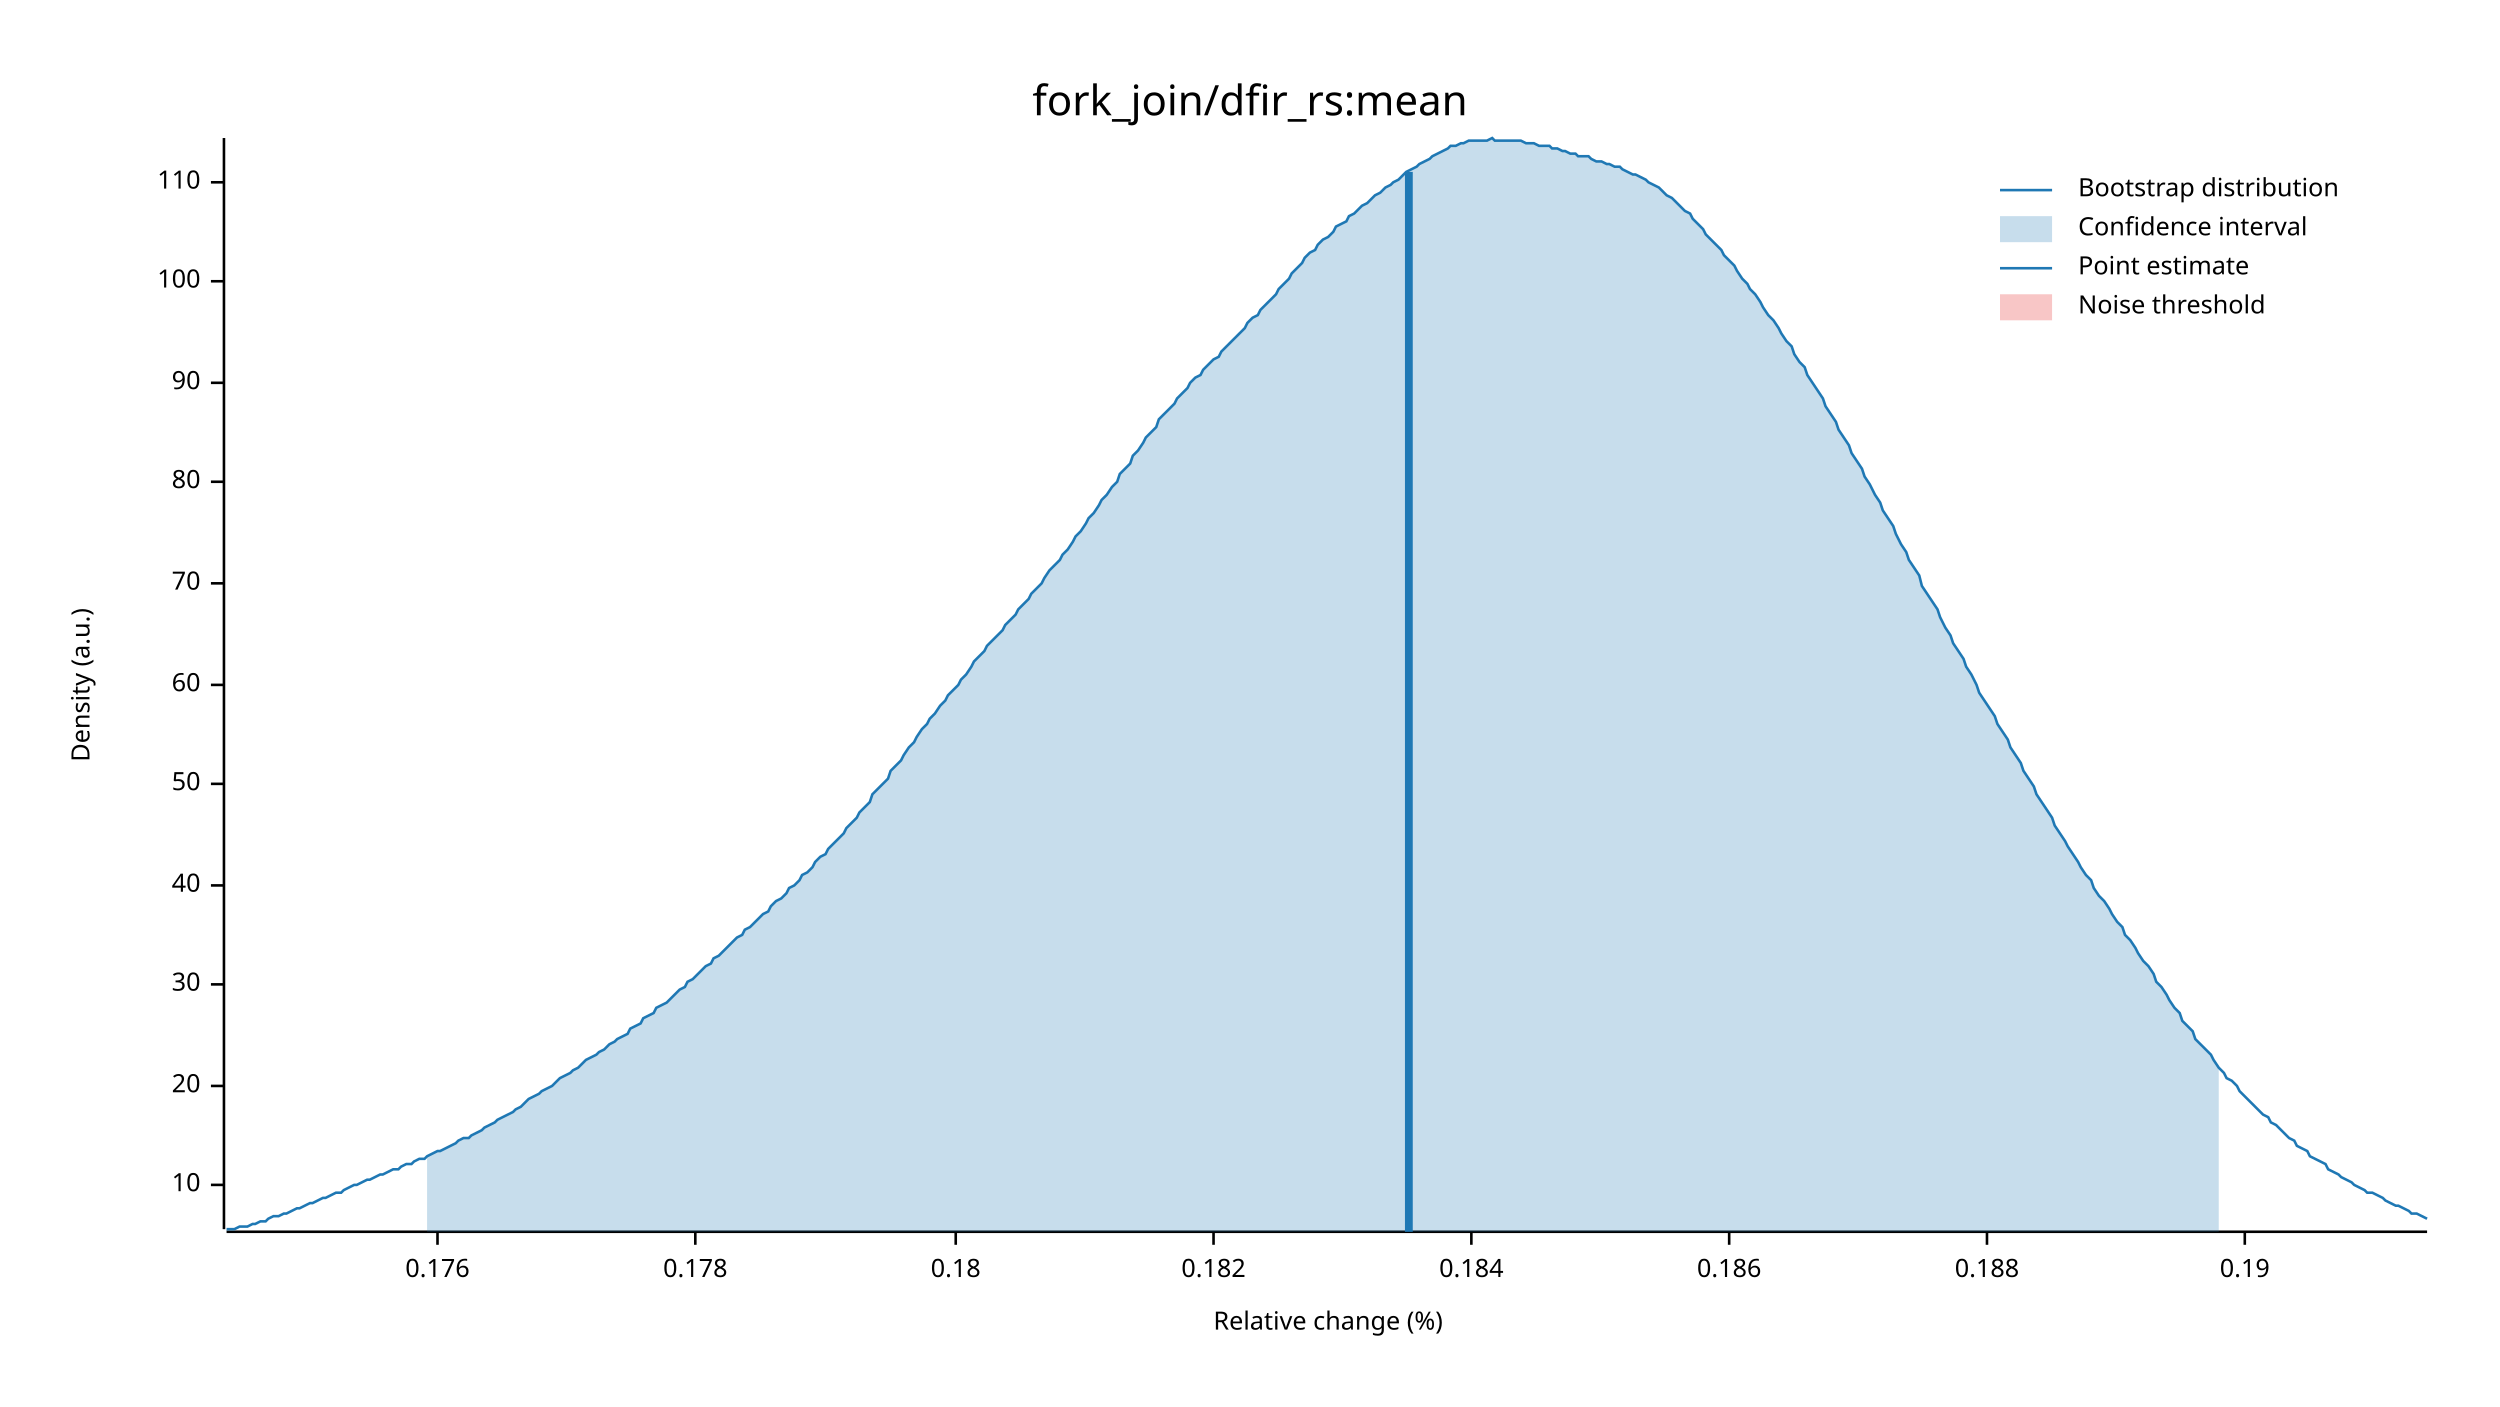
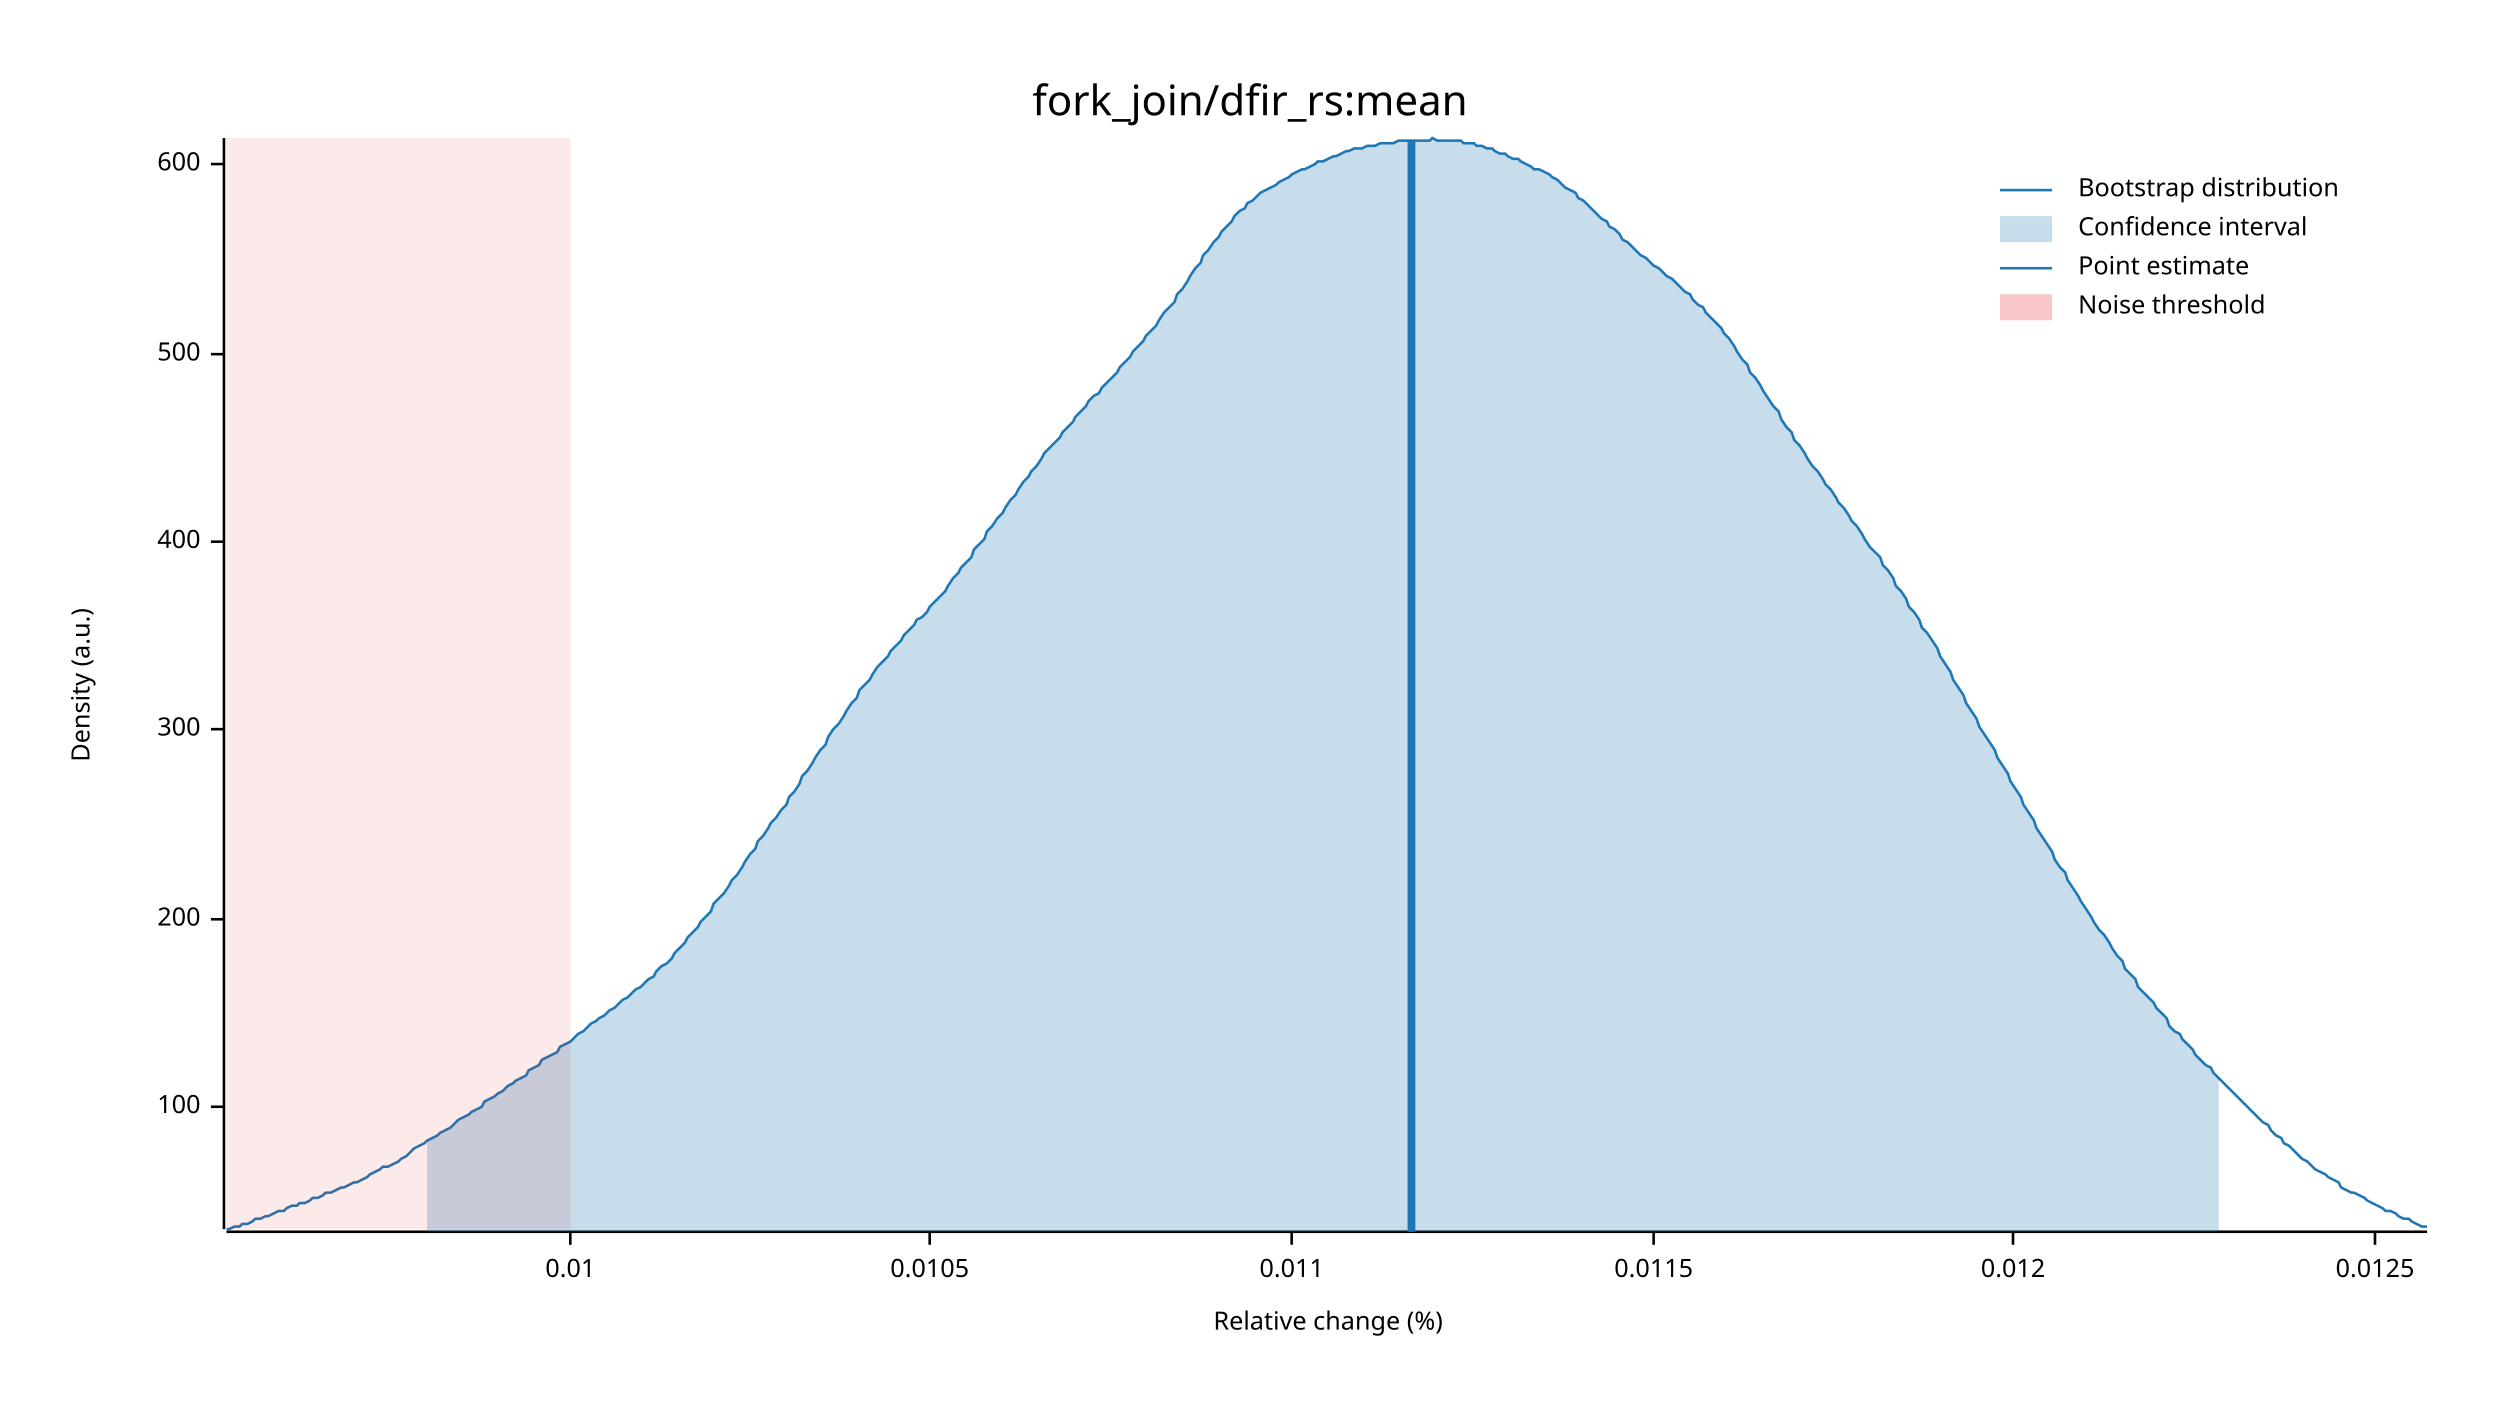
<svg xmlns="http://www.w3.org/2000/svg" width="960" height="540" viewBox="0 0 960 540">
  <text x="480" y="32" dy="0.76em" text-anchor="middle" font-family="sans-serif" font-size="16.129" opacity="1" fill="#000000">
fork_join/dfir_rs:mean
</text>
  <text x="27" y="263" dy="0.76em" text-anchor="middle" font-family="sans-serif" font-size="9.677" opacity="1" fill="#000000" transform="rotate(270, 27, 263)">
Density (a.u.)
</text>
  <text x="510" y="513" dy="-0.5ex" text-anchor="middle" font-family="sans-serif" font-size="9.677" opacity="1" fill="#000000">
Relative change (%)
</text>
  <polyline fill="none" opacity="1" stroke="#000000" stroke-width="1" points="86,53 86,472 " />
-   <text x="77" y="455" dy="0.5ex" text-anchor="end" font-family="sans-serif" font-size="9.677" opacity="1" fill="#000000">
- 10
- </text>
-   <polyline fill="none" opacity="1" stroke="#000000" stroke-width="1" points="81,455 86,455 " />
-   <text x="77" y="417" dy="0.5ex" text-anchor="end" font-family="sans-serif" font-size="9.677" opacity="1" fill="#000000">
- 20
- </text>
-   <polyline fill="none" opacity="1" stroke="#000000" stroke-width="1" points="81,417 86,417 " />
-   <text x="77" y="378" dy="0.5ex" text-anchor="end" font-family="sans-serif" font-size="9.677" opacity="1" fill="#000000">
- 30
- </text>
-   <polyline fill="none" opacity="1" stroke="#000000" stroke-width="1" points="81,378 86,378 " />
-   <text x="77" y="340" dy="0.5ex" text-anchor="end" font-family="sans-serif" font-size="9.677" opacity="1" fill="#000000">
- 40
- </text>
-   <polyline fill="none" opacity="1" stroke="#000000" stroke-width="1" points="81,340 86,340 " />
-   <text x="77" y="301" dy="0.5ex" text-anchor="end" font-family="sans-serif" font-size="9.677" opacity="1" fill="#000000">
- 50
- </text>
-   <polyline fill="none" opacity="1" stroke="#000000" stroke-width="1" points="81,301 86,301 " />
-   <text x="77" y="263" dy="0.5ex" text-anchor="end" font-family="sans-serif" font-size="9.677" opacity="1" fill="#000000">
- 60
- </text>
-   <polyline fill="none" opacity="1" stroke="#000000" stroke-width="1" points="81,263 86,263 " />
-   <text x="77" y="224" dy="0.5ex" text-anchor="end" font-family="sans-serif" font-size="9.677" opacity="1" fill="#000000">
- 70
- </text>
-   <polyline fill="none" opacity="1" stroke="#000000" stroke-width="1" points="81,224 86,224 " />
-   <text x="77" y="185" dy="0.5ex" text-anchor="end" font-family="sans-serif" font-size="9.677" opacity="1" fill="#000000">
- 80
- </text>
-   <polyline fill="none" opacity="1" stroke="#000000" stroke-width="1" points="81,185 86,185 " />
-   <text x="77" y="147" dy="0.5ex" text-anchor="end" font-family="sans-serif" font-size="9.677" opacity="1" fill="#000000">
- 90
- </text>
-   <polyline fill="none" opacity="1" stroke="#000000" stroke-width="1" points="81,147 86,147 " />
-   <text x="77" y="108" dy="0.5ex" text-anchor="end" font-family="sans-serif" font-size="9.677" opacity="1" fill="#000000">
+   <text x="77" y="425" dy="0.5ex" text-anchor="end" font-family="sans-serif" font-size="9.677" opacity="1" fill="#000000">
100
</text>
-   <polyline fill="none" opacity="1" stroke="#000000" stroke-width="1" points="81,108 86,108 " />
-   <text x="77" y="70" dy="0.5ex" text-anchor="end" font-family="sans-serif" font-size="9.677" opacity="1" fill="#000000">
- 110
+   <polyline fill="none" opacity="1" stroke="#000000" stroke-width="1" points="81,425 86,425 " />
+   <text x="77" y="353" dy="0.5ex" text-anchor="end" font-family="sans-serif" font-size="9.677" opacity="1" fill="#000000">
+ 200
</text>
-   <polyline fill="none" opacity="1" stroke="#000000" stroke-width="1" points="81,70 86,70 " />
+   <polyline fill="none" opacity="1" stroke="#000000" stroke-width="1" points="81,353 86,353 " />
+   <text x="77" y="280" dy="0.5ex" text-anchor="end" font-family="sans-serif" font-size="9.677" opacity="1" fill="#000000">
+ 300
+ </text>
+   <polyline fill="none" opacity="1" stroke="#000000" stroke-width="1" points="81,280 86,280 " />
+   <text x="77" y="208" dy="0.5ex" text-anchor="end" font-family="sans-serif" font-size="9.677" opacity="1" fill="#000000">
+ 400
+ </text>
+   <polyline fill="none" opacity="1" stroke="#000000" stroke-width="1" points="81,208 86,208 " />
+   <text x="77" y="136" dy="0.5ex" text-anchor="end" font-family="sans-serif" font-size="9.677" opacity="1" fill="#000000">
+ 500
+ </text>
+   <polyline fill="none" opacity="1" stroke="#000000" stroke-width="1" points="81,136 86,136 " />
+   <text x="77" y="63" dy="0.5ex" text-anchor="end" font-family="sans-serif" font-size="9.677" opacity="1" fill="#000000">
+ 600
+ </text>
+   <polyline fill="none" opacity="1" stroke="#000000" stroke-width="1" points="81,63 86,63 " />
  <polyline fill="none" opacity="1" stroke="#000000" stroke-width="1" points="87,473 932,473 " />
-   <text x="168" y="483" dy="0.76em" text-anchor="middle" font-family="sans-serif" font-size="9.677" opacity="1" fill="#000000">
- 0.176
+   <text x="219" y="483" dy="0.76em" text-anchor="middle" font-family="sans-serif" font-size="9.677" opacity="1" fill="#000000">
+ 0.01
</text>
-   <polyline fill="none" opacity="1" stroke="#000000" stroke-width="1" points="168,473 168,478 " />
-   <text x="267" y="483" dy="0.76em" text-anchor="middle" font-family="sans-serif" font-size="9.677" opacity="1" fill="#000000">
- 0.178
+   <polyline fill="none" opacity="1" stroke="#000000" stroke-width="1" points="219,473 219,478 " />
+   <text x="357" y="483" dy="0.76em" text-anchor="middle" font-family="sans-serif" font-size="9.677" opacity="1" fill="#000000">
+ 0.0105
</text>
-   <polyline fill="none" opacity="1" stroke="#000000" stroke-width="1" points="267,473 267,478 " />
-   <text x="367" y="483" dy="0.76em" text-anchor="middle" font-family="sans-serif" font-size="9.677" opacity="1" fill="#000000">
- 0.18
+   <polyline fill="none" opacity="1" stroke="#000000" stroke-width="1" points="357,473 357,478 " />
+   <text x="496" y="483" dy="0.76em" text-anchor="middle" font-family="sans-serif" font-size="9.677" opacity="1" fill="#000000">
+ 0.011
</text>
-   <polyline fill="none" opacity="1" stroke="#000000" stroke-width="1" points="367,473 367,478 " />
-   <text x="466" y="483" dy="0.76em" text-anchor="middle" font-family="sans-serif" font-size="9.677" opacity="1" fill="#000000">
- 0.182
+   <polyline fill="none" opacity="1" stroke="#000000" stroke-width="1" points="496,473 496,478 " />
+   <text x="635" y="483" dy="0.76em" text-anchor="middle" font-family="sans-serif" font-size="9.677" opacity="1" fill="#000000">
+ 0.0115
</text>
-   <polyline fill="none" opacity="1" stroke="#000000" stroke-width="1" points="466,473 466,478 " />
-   <text x="565" y="483" dy="0.76em" text-anchor="middle" font-family="sans-serif" font-size="9.677" opacity="1" fill="#000000">
- 0.184
+   <polyline fill="none" opacity="1" stroke="#000000" stroke-width="1" points="635,473 635,478 " />
+   <text x="773" y="483" dy="0.76em" text-anchor="middle" font-family="sans-serif" font-size="9.677" opacity="1" fill="#000000">
+ 0.012
</text>
-   <polyline fill="none" opacity="1" stroke="#000000" stroke-width="1" points="565,473 565,478 " />
-   <text x="664" y="483" dy="0.76em" text-anchor="middle" font-family="sans-serif" font-size="9.677" opacity="1" fill="#000000">
- 0.186
+   <polyline fill="none" opacity="1" stroke="#000000" stroke-width="1" points="773,473 773,478 " />
+   <text x="912" y="483" dy="0.76em" text-anchor="middle" font-family="sans-serif" font-size="9.677" opacity="1" fill="#000000">
+ 0.0125
</text>
-   <polyline fill="none" opacity="1" stroke="#000000" stroke-width="1" points="664,473 664,478 " />
-   <text x="763" y="483" dy="0.76em" text-anchor="middle" font-family="sans-serif" font-size="9.677" opacity="1" fill="#000000">
- 0.188
- </text>
-   <polyline fill="none" opacity="1" stroke="#000000" stroke-width="1" points="763,473 763,478 " />
-   <text x="862" y="483" dy="0.76em" text-anchor="middle" font-family="sans-serif" font-size="9.677" opacity="1" fill="#000000">
- 0.19
- </text>
-   <polyline fill="none" opacity="1" stroke="#000000" stroke-width="1" points="862,473 862,478 " />
-   <polyline fill="none" opacity="1" stroke="#1F78B4" stroke-width="1" points="87,472 88,472 90,472 92,471 93,471 95,471 97,470 98,470 100,469 102,469 103,468 105,467 107,467 109,466 110,466 112,465 114,464 115,464 117,463 119,462 120,462 122,461 124,460 125,460 127,459 129,458 131,458 132,457 134,456 136,455 137,455 139,454 141,453 142,453 144,452 146,451 147,451 149,450 151,449 153,449 154,448 156,447 158,447 159,446 161,445 163,445 164,444 166,443 168,442 169,442 171,441 173,440 175,439 176,438 178,437 180,437 181,436 183,435 185,434 186,433 188,432 190,431 191,430 193,429 195,428 197,427 198,426 200,425 202,423 203,422 205,421 207,420 208,419 210,418 212,417 214,415 215,414 217,413 219,412 220,411 222,410 224,408 225,407 227,406 229,405 230,404 232,403 234,401 236,400 237,399 239,398 241,397 242,395 244,394 246,393 247,391 249,390 251,389 252,387 254,386 256,385 258,383 259,382 261,380 263,379 264,377 266,376 268,374 269,373 271,371 273,370 274,368 276,367 278,365 280,363 281,362 283,360 285,359 286,357 288,356 290,354 291,353 293,351 295,350 296,348 298,346 300,345 302,343 303,341 305,340 307,338 308,336 310,335 312,333 313,331 315,329 317,328 318,326 320,324 322,322 324,320 325,318 327,316 329,314 330,312 332,310 334,308 335,305 337,303 339,301 341,299 342,296 344,294 346,292 347,290 349,287 351,285 352,283 354,280 356,278 357,276 359,274 361,271 363,269 364,267 366,265 368,263 369,261 371,259 373,256 374,254 376,252 378,250 379,248 381,246 383,244 385,242 386,240 388,238 390,236 391,234 393,232 395,230 396,228 398,226 400,224 401,222 403,219 405,217 407,215 408,213 410,211 412,208 413,206 415,204 417,201 418,199 420,197 422,194 423,192 425,190 427,187 429,185 430,182 432,180 434,178 435,175 437,173 439,170 440,168 442,166 444,164 445,161 447,159 449,157 451,155 452,153 454,151 456,149 457,147 459,145 461,144 462,142 464,140 466,138 468,137 469,135 471,133 473,131 474,130 476,128 478,126 479,124 481,122 483,121 484,119 486,117 488,115 490,113 491,111 493,109 495,107 496,105 498,103 500,101 501,99 503,97 505,96 506,94 508,92 510,91 512,89 513,87 515,86 517,85 518,83 520,82 522,80 523,79 525,78 527,76 528,75 530,74 532,72 534,71 535,70 537,69 539,67 540,66 542,65 544,64 545,63 547,62 549,61 550,60 552,59 554,58 556,57 557,56 559,56 561,55 562,55 564,54 566,54 567,54 569,54 571,54 573,53 574,54 576,54 578,54 579,54 581,54 583,54 584,54 586,55 588,55 589,55 591,56 593,56 595,56 596,57 598,57 600,58 601,58 603,59 605,59 606,60 608,60 610,60 611,61 613,62 615,62 617,63 618,63 620,64 622,64 623,65 625,66 627,67 628,67 630,68 632,69 633,70 635,71 637,72 639,74 640,75 642,76 644,78 645,79 647,81 649,82 650,84 652,86 654,88 655,90 657,92 659,94 661,96 662,98 664,100 666,102 667,104 669,107 671,109 672,111 674,113 676,116 677,118 679,121 681,123 683,126 684,128 686,131 688,133 689,136 691,139 693,141 694,144 696,147 698,150 700,153 701,156 703,159 705,162 706,165 708,168 710,171 711,174 713,177 715,180 716,183 718,186 720,190 722,193 723,196 725,199 727,202 728,205 730,209 732,212 733,215 735,218 737,221 738,225 740,228 742,231 744,234 745,237 747,241 749,244 750,247 752,250 754,253 755,256 757,259 759,263 760,266 762,269 764,272 766,275 767,278 769,281 771,284 772,287 774,290 776,293 777,296 779,299 781,302 782,305 784,308 786,311 788,314 789,317 791,320 793,323 794,325 796,328 798,331 799,333 801,336 803,338 804,341 806,344 808,346 810,349 811,351 813,354 815,356 816,359 818,361 820,364 821,366 823,369 825,371 827,374 828,377 830,379 832,382 833,384 835,387 837,389 838,392 840,394 842,396 843,399 845,401 847,403 849,405 850,407 852,410 854,412 855,414 857,415 859,417 860,419 862,421 864,423 865,424 867,426 869,428 871,429 872,431 874,432 876,434 877,435 879,437 881,438 882,440 884,441 886,442 887,444 889,445 891,446 893,447 894,449 896,450 898,451 899,452 901,453 903,454 904,455 906,456 908,457 909,458 911,458 913,459 915,460 916,461 918,462 920,463 921,463 923,464 925,465 926,466 928,466 930,467 932,468 " />
-   <polygon opacity="0.25" fill="#1F78B4" points="164,444 166,443 168,442 169,442 171,441 173,440 175,439 176,438 178,437 180,437 181,436 183,435 185,434 186,433 188,432 190,431 191,430 193,429 195,428 197,427 198,426 200,425 202,423 203,422 205,421 207,420 208,419 210,418 212,417 214,415 215,414 217,413 219,412 220,411 222,410 224,408 225,407 227,406 229,405 230,404 232,403 234,401 236,400 237,399 239,398 241,397 242,395 244,394 246,393 247,391 249,390 251,389 252,387 254,386 256,385 258,383 259,382 261,380 263,379 264,377 266,376 268,374 269,373 271,371 273,370 274,368 276,367 278,365 280,363 281,362 283,360 285,359 286,357 288,356 290,354 291,353 293,351 295,350 296,348 298,346 300,345 302,343 303,341 305,340 307,338 308,336 310,335 312,333 313,331 315,329 317,328 318,326 320,324 322,322 324,320 325,318 327,316 329,314 330,312 332,310 334,308 335,305 337,303 339,301 341,299 342,296 344,294 346,292 347,290 349,287 351,285 352,283 354,280 356,278 357,276 359,274 361,271 363,269 364,267 366,265 368,263 369,261 371,259 373,256 374,254 376,252 378,250 379,248 381,246 383,244 385,242 386,240 388,238 390,236 391,234 393,232 395,230 396,228 398,226 400,224 401,222 403,219 405,217 407,215 408,213 410,211 412,208 413,206 415,204 417,201 418,199 420,197 422,194 423,192 425,190 427,187 429,185 430,182 432,180 434,178 435,175 437,173 439,170 440,168 442,166 444,164 445,161 447,159 449,157 451,155 452,153 454,151 456,149 457,147 459,145 461,144 462,142 464,140 466,138 468,137 469,135 471,133 473,131 474,130 476,128 478,126 479,124 481,122 483,121 484,119 486,117 488,115 490,113 491,111 493,109 495,107 496,105 498,103 500,101 501,99 503,97 505,96 506,94 508,92 510,91 512,89 513,87 515,86 517,85 518,83 520,82 522,80 523,79 525,78 527,76 528,75 530,74 532,72 534,71 535,70 537,69 539,67 540,66 542,65 544,64 545,63 547,62 549,61 550,60 552,59 554,58 556,57 557,56 559,56 561,55 562,55 564,54 566,54 567,54 569,54 571,54 573,53 574,54 576,54 578,54 579,54 581,54 583,54 584,54 586,55 588,55 589,55 591,56 593,56 595,56 596,57 598,57 600,58 601,58 603,59 605,59 606,60 608,60 610,60 611,61 613,62 615,62 617,63 618,63 620,64 622,64 623,65 625,66 627,67 628,67 630,68 632,69 633,70 635,71 637,72 639,74 640,75 642,76 644,78 645,79 647,81 649,82 650,84 652,86 654,88 655,90 657,92 659,94 661,96 662,98 664,100 666,102 667,104 669,107 671,109 672,111 674,113 676,116 677,118 679,121 681,123 683,126 684,128 686,131 688,133 689,136 691,139 693,141 694,144 696,147 698,150 700,153 701,156 703,159 705,162 706,165 708,168 710,171 711,174 713,177 715,180 716,183 718,186 720,190 722,193 723,196 725,199 727,202 728,205 730,209 732,212 733,215 735,218 737,221 738,225 740,228 742,231 744,234 745,237 747,241 749,244 750,247 752,250 754,253 755,256 757,259 759,263 760,266 762,269 764,272 766,275 767,278 769,281 771,284 772,287 774,290 776,293 777,296 779,299 781,302 782,305 784,308 786,311 788,314 789,317 791,320 793,323 794,325 796,328 798,331 799,333 801,336 803,338 804,341 806,344 808,346 810,349 811,351 813,354 815,356 816,359 818,361 820,364 821,366 823,369 825,371 827,374 828,377 830,379 832,382 833,384 835,387 837,389 838,392 840,394 842,396 843,399 845,401 847,403 849,405 850,407 852,410 852,473 164,473 " />
-   <polyline fill="none" opacity="1" stroke="#1F78B4" stroke-width="3" points="541,473 541,66 " />
-   <rect x="509" y="53" width="0" height="419" opacity="0.1" fill="#E31A1C" stroke="none" />
+   <polyline fill="none" opacity="1" stroke="#000000" stroke-width="1" points="912,473 912,478 " />
+   <polyline fill="none" opacity="1" stroke="#1F78B4" stroke-width="1" points="87,472 88,472 90,471 92,471 93,470 95,470 97,469 98,468 100,468 102,467 103,467 105,466 107,465 109,465 110,464 112,463 114,463 115,462 117,462 119,461 120,460 122,460 124,459 125,458 127,458 129,457 131,456 132,456 134,455 136,454 137,454 139,453 141,452 142,451 144,450 146,449 147,448 149,448 151,447 153,446 154,445 156,444 158,442 159,441 161,440 163,439 164,438 166,437 168,436 169,435 171,434 173,433 175,431 176,430 178,429 180,428 181,427 183,426 185,425 186,423 188,422 190,421 191,420 193,419 195,417 197,416 198,415 200,414 202,413 203,411 205,410 207,409 208,407 210,406 212,405 214,404 215,402 217,401 219,400 220,399 222,397 224,396 225,395 227,393 229,392 230,391 232,390 234,388 236,387 237,386 239,384 241,383 242,382 244,380 246,379 247,378 249,376 251,375 252,373 254,371 256,370 258,368 259,366 261,364 263,362 264,360 266,358 268,356 269,354 271,352 273,350 274,347 276,345 278,343 280,340 281,338 283,336 285,333 286,331 288,328 290,326 291,323 293,321 295,318 296,316 298,314 300,311 302,309 303,306 305,304 307,301 308,298 310,296 312,293 313,291 315,288 317,286 318,283 320,280 322,278 324,275 325,273 327,270 329,268 330,265 332,263 334,261 335,259 337,256 339,254 341,252 342,250 344,248 346,246 347,244 349,242 351,240 352,238 354,237 356,235 357,233 359,231 361,229 363,227 364,225 366,222 368,220 369,218 371,216 373,214 374,211 376,209 378,207 379,204 381,202 383,199 385,197 386,195 388,192 390,190 391,188 393,185 395,183 396,181 398,179 400,176 401,174 403,172 405,170 407,168 408,166 410,164 412,162 413,160 415,158 417,156 418,154 420,152 422,151 423,149 425,147 427,145 429,143 430,141 432,139 434,137 435,135 437,133 439,131 440,129 442,127 444,125 445,123 447,120 449,118 451,116 452,113 454,111 456,108 457,106 459,103 461,101 462,98 464,96 466,93 468,91 469,89 471,87 473,85 474,83 476,81 478,80 479,78 481,77 483,75 484,74 486,73 488,72 490,71 491,70 493,69 495,68 496,67 498,66 500,65 501,65 503,64 505,63 506,62 508,62 510,61 512,60 513,60 515,59 517,58 518,58 520,57 522,57 523,57 525,56 527,56 528,56 530,55 532,55 534,55 535,55 537,54 539,54 540,54 542,54 544,54 545,54 547,54 549,54 550,53 552,54 554,54 556,54 557,54 559,54 561,54 562,55 564,55 566,55 567,56 569,56 571,57 573,57 574,58 576,59 578,59 579,60 581,61 583,61 584,62 586,63 588,64 589,65 591,65 593,66 595,67 596,68 598,69 600,71 601,72 603,73 605,74 606,76 608,77 610,79 611,80 613,82 615,84 617,85 618,87 620,88 622,90 623,92 625,93 627,95 628,96 630,98 632,99 633,100 635,102 637,103 639,105 640,106 642,107 644,109 645,110 647,112 649,113 650,115 652,117 654,118 655,120 657,122 659,124 661,126 662,128 664,130 666,133 667,135 669,138 671,140 672,143 674,145 676,148 677,150 679,153 681,156 683,158 684,161 686,164 688,166 689,169 691,171 693,174 694,176 696,179 698,181 700,184 701,186 703,188 705,191 706,193 708,195 710,198 711,200 713,202 715,205 716,207 718,210 720,212 722,214 723,217 725,219 727,222 728,225 730,227 732,230 733,233 735,235 737,238 738,241 740,243 742,246 744,249 745,252 747,255 749,258 750,261 752,264 754,267 755,270 757,273 759,276 760,279 762,282 764,285 766,288 767,291 769,294 771,297 772,300 774,303 776,306 777,309 779,312 781,315 782,318 784,321 786,324 788,327 789,330 791,333 793,335 794,338 796,341 798,344 799,346 801,349 803,352 804,354 806,357 808,359 810,362 811,364 813,367 815,369 816,372 818,374 820,376 821,379 823,381 825,383 827,385 828,387 830,389 832,391 833,394 835,396 837,397 838,399 840,401 842,403 843,405 845,407 847,409 849,410 850,412 852,414 854,416 855,417 857,419 859,421 860,422 862,424 864,426 865,427 867,429 869,431 871,432 872,434 874,436 876,437 877,439 879,440 881,442 882,443 884,445 886,446 887,447 889,449 891,450 893,451 894,452 896,453 898,454 899,456 901,457 903,458 904,458 906,459 908,460 909,461 911,462 913,463 915,464 916,465 918,465 920,466 921,467 923,468 925,468 926,469 928,470 930,471 932,471 " />
+   <polygon opacity="0.25" fill="#1F78B4" points="164,438 166,437 168,436 169,435 171,434 173,433 175,431 176,430 178,429 180,428 181,427 183,426 185,425 186,423 188,422 190,421 191,420 193,419 195,417 197,416 198,415 200,414 202,413 203,411 205,410 207,409 208,407 210,406 212,405 214,404 215,402 217,401 219,400 220,399 222,397 224,396 225,395 227,393 229,392 230,391 232,390 234,388 236,387 237,386 239,384 241,383 242,382 244,380 246,379 247,378 249,376 251,375 252,373 254,371 256,370 258,368 259,366 261,364 263,362 264,360 266,358 268,356 269,354 271,352 273,350 274,347 276,345 278,343 280,340 281,338 283,336 285,333 286,331 288,328 290,326 291,323 293,321 295,318 296,316 298,314 300,311 302,309 303,306 305,304 307,301 308,298 310,296 312,293 313,291 315,288 317,286 318,283 320,280 322,278 324,275 325,273 327,270 329,268 330,265 332,263 334,261 335,259 337,256 339,254 341,252 342,250 344,248 346,246 347,244 349,242 351,240 352,238 354,237 356,235 357,233 359,231 361,229 363,227 364,225 366,222 368,220 369,218 371,216 373,214 374,211 376,209 378,207 379,204 381,202 383,199 385,197 386,195 388,192 390,190 391,188 393,185 395,183 396,181 398,179 400,176 401,174 403,172 405,170 407,168 408,166 410,164 412,162 413,160 415,158 417,156 418,154 420,152 422,151 423,149 425,147 427,145 429,143 430,141 432,139 434,137 435,135 437,133 439,131 440,129 442,127 444,125 445,123 447,120 449,118 451,116 452,113 454,111 456,108 457,106 459,103 461,101 462,98 464,96 466,93 468,91 469,89 471,87 473,85 474,83 476,81 478,80 479,78 481,77 483,75 484,74 486,73 488,72 490,71 491,70 493,69 495,68 496,67 498,66 500,65 501,65 503,64 505,63 506,62 508,62 510,61 512,60 513,60 515,59 517,58 518,58 520,57 522,57 523,57 525,56 527,56 528,56 530,55 532,55 534,55 535,55 537,54 539,54 540,54 542,54 544,54 545,54 547,54 549,54 550,53 552,54 554,54 556,54 557,54 559,54 561,54 562,55 564,55 566,55 567,56 569,56 571,57 573,57 574,58 576,59 578,59 579,60 581,61 583,61 584,62 586,63 588,64 589,65 591,65 593,66 595,67 596,68 598,69 600,71 601,72 603,73 605,74 606,76 608,77 610,79 611,80 613,82 615,84 617,85 618,87 620,88 622,90 623,92 625,93 627,95 628,96 630,98 632,99 633,100 635,102 637,103 639,105 640,106 642,107 644,109 645,110 647,112 649,113 650,115 652,117 654,118 655,120 657,122 659,124 661,126 662,128 664,130 666,133 667,135 669,138 671,140 672,143 674,145 676,148 677,150 679,153 681,156 683,158 684,161 686,164 688,166 689,169 691,171 693,174 694,176 696,179 698,181 700,184 701,186 703,188 705,191 706,193 708,195 710,198 711,200 713,202 715,205 716,207 718,210 720,212 722,214 723,217 725,219 727,222 728,225 730,227 732,230 733,233 735,235 737,238 738,241 740,243 742,246 744,249 745,252 747,255 749,258 750,261 752,264 754,267 755,270 757,273 759,276 760,279 762,282 764,285 766,288 767,291 769,294 771,297 772,300 774,303 776,306 777,309 779,312 781,315 782,318 784,321 786,324 788,327 789,330 791,333 793,335 794,338 796,341 798,344 799,346 801,349 803,352 804,354 806,357 808,359 810,362 811,364 813,367 815,369 816,372 818,374 820,376 821,379 823,381 825,383 827,385 828,387 830,389 832,391 833,394 835,396 837,397 838,399 840,401 842,403 843,405 845,407 847,409 849,410 850,412 852,414 852,473 164,473 " />
+   <polyline fill="none" opacity="1" stroke="#1F78B4" stroke-width="3" points="542,473 542,54 " />
+   <rect x="87" y="53" width="132" height="419" opacity="0.1" fill="#E31A1C" stroke="none" />
  <text x="798" y="68" dy="0.76em" text-anchor="start" font-family="sans-serif" font-size="9.677" opacity="1" fill="#000000">
Bootstrap distribution
</text>
  <text x="798" y="83" dy="0.76em" text-anchor="start" font-family="sans-serif" font-size="9.677" opacity="1" fill="#000000">
Confidence interval
</text>
  <text x="798" y="98" dy="0.76em" text-anchor="start" font-family="sans-serif" font-size="9.677" opacity="1" fill="#000000">
Point estimate
</text>
  <text x="798" y="113" dy="0.76em" text-anchor="start" font-family="sans-serif" font-size="9.677" opacity="1" fill="#000000">
Noise threshold
</text>
  <polyline fill="none" opacity="1" stroke="#1F78B4" stroke-width="1" points="768,73 788,73 " />
  <rect x="768" y="83" width="20" height="10" opacity="0.25" fill="#1F78B4" stroke="none" />
  <polyline fill="none" opacity="1" stroke="#1F78B4" stroke-width="1" points="768,103 788,103 " />
  <rect x="768" y="113" width="20" height="10" opacity="0.25" fill="#E31A1C" stroke="none" />
</svg>
